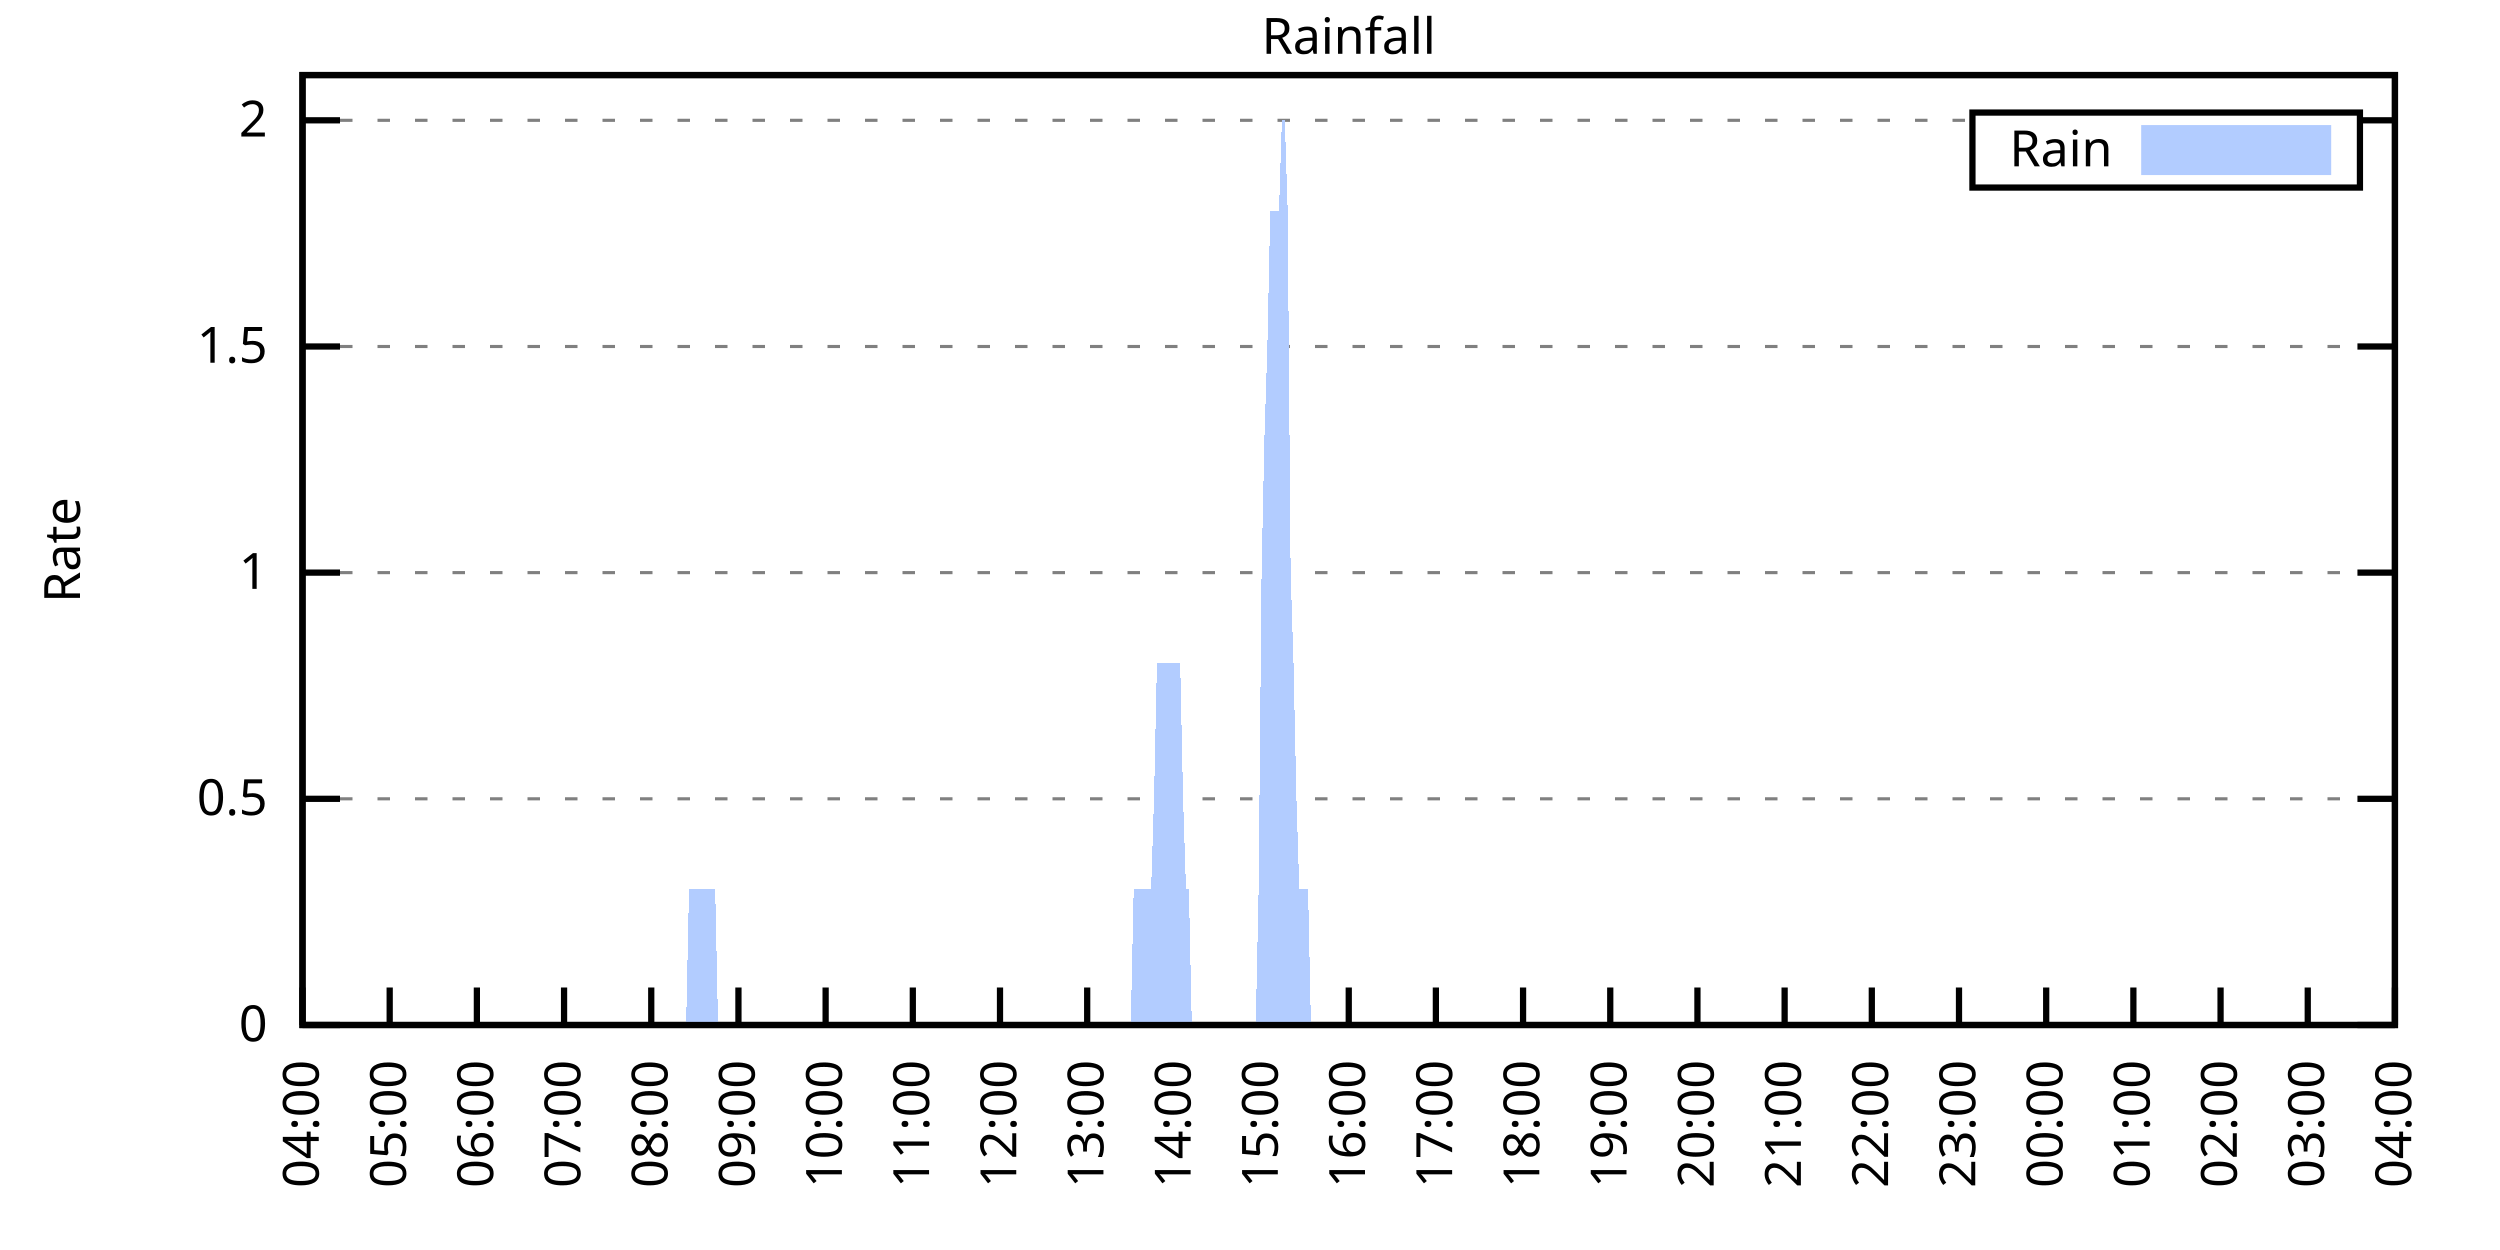
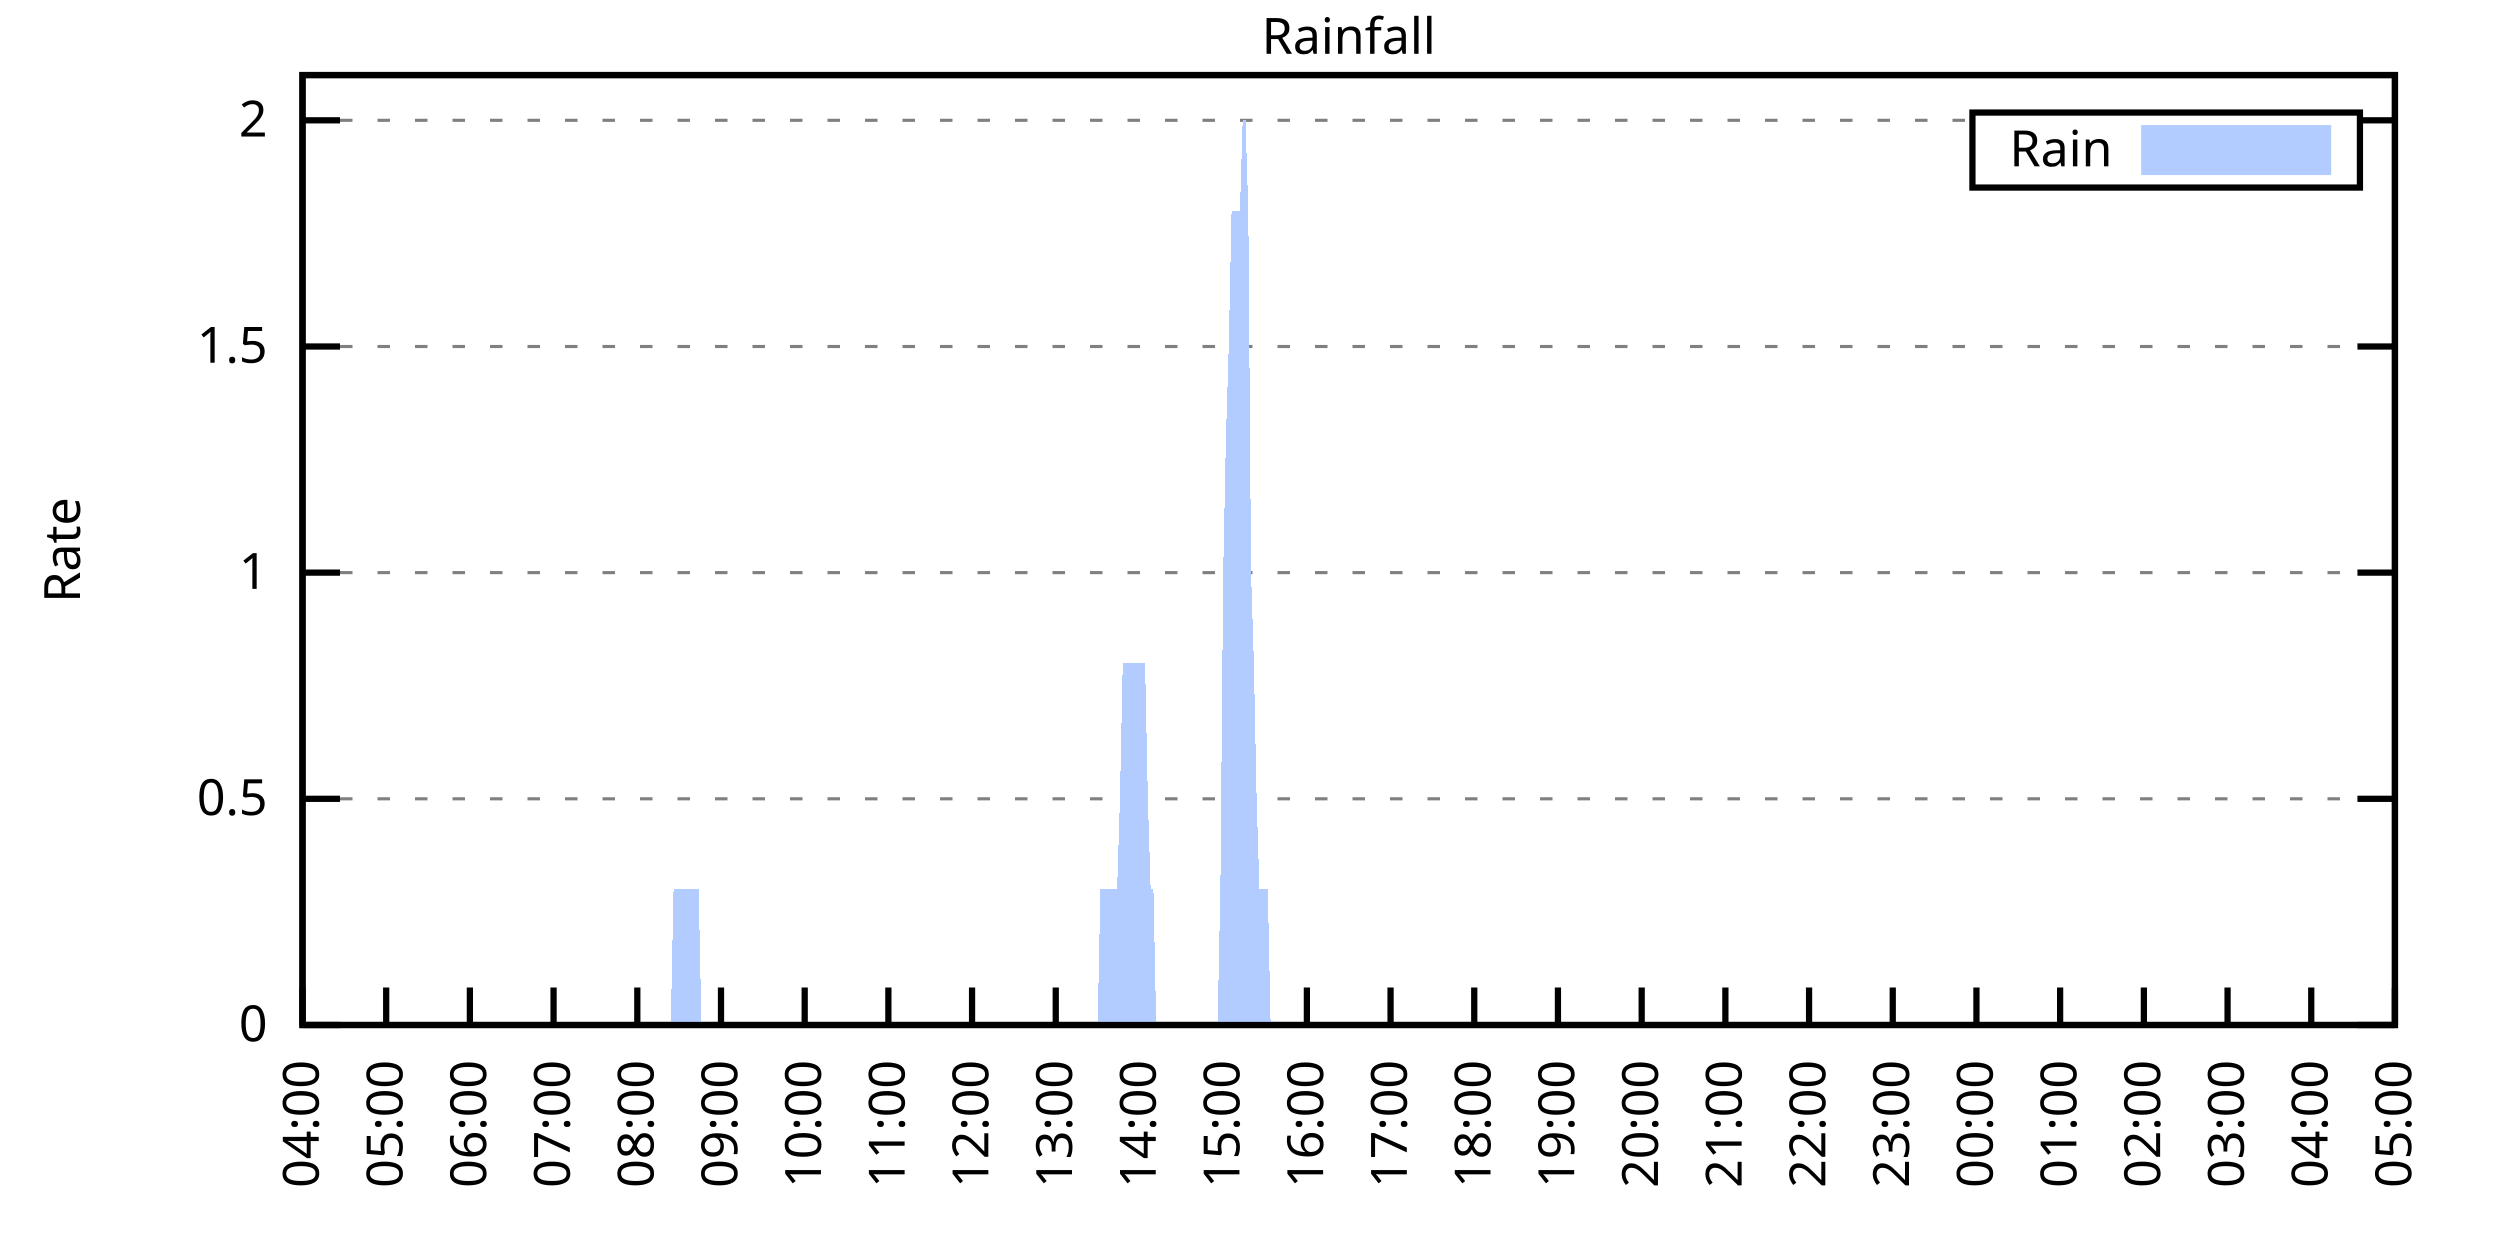
<svg xmlns="http://www.w3.org/2000/svg" xmlns:xlink="http://www.w3.org/1999/xlink" width="400" height="200" viewBox="0 0 400 200">
  <g id="gnuplot_canvas">
    <rect x="0" y="0" width="400" height="200" fill="none" />
    <defs>
      <circle id="gpDot" r="0.5" stroke-width="0.5" stroke="currentColor" />
      <path id="gpPt0" stroke-width="0.333" stroke="currentColor" d="M-1,0 h2 M0,-1 v2" />
      <path id="gpPt1" stroke-width="0.333" stroke="currentColor" d="M-1,-1 L1,1 M1,-1 L-1,1" />
      <path id="gpPt2" stroke-width="0.333" stroke="currentColor" d="M-1,0 L1,0 M0,-1 L0,1 M-1,-1 L1,1 M-1,1 L1,-1" />
      <rect id="gpPt3" stroke-width="0.333" stroke="currentColor" x="-1" y="-1" width="2" height="2" />
      <rect id="gpPt4" stroke-width="0.333" stroke="currentColor" fill="currentColor" x="-1" y="-1" width="2" height="2" />
      <circle id="gpPt5" stroke-width="0.333" stroke="currentColor" cx="0" cy="0" r="1" />
      <use xlink:href="#gpPt5" id="gpPt6" fill="currentColor" stroke="none" />
      <path id="gpPt7" stroke-width="0.333" stroke="currentColor" d="M0,-1.33 L-1.33,0.67 L1.33,0.67 z" />
      <use xlink:href="#gpPt7" id="gpPt8" fill="currentColor" stroke="none" />
      <use xlink:href="#gpPt7" id="gpPt9" stroke="currentColor" transform="rotate(180)" />
      <use xlink:href="#gpPt9" id="gpPt10" fill="currentColor" stroke="none" />
      <use xlink:href="#gpPt3" id="gpPt11" stroke="currentColor" transform="rotate(45)" />
      <use xlink:href="#gpPt11" id="gpPt12" fill="currentColor" stroke="none" />
      <path id="gpPt13" stroke-width="0.333" stroke="currentColor" d="M0,1.330 L1.265,0.411 L0.782,-1.067 L-0.782,-1.076 L-1.265,0.411 z" />
      <use xlink:href="#gpPt13" id="gpPt14" fill="currentColor" stroke="none" />
      <filter id="textbox" filterUnits="objectBoundingBox" x="0" y="0" height="1" width="1">
        <feFlood flood-color="white" flood-opacity="1" result="bgnd" />
        <feComposite in="SourceGraphic" in2="bgnd" operator="atop" />
      </filter>
      <filter id="greybox" filterUnits="objectBoundingBox" x="0" y="0" height="1" width="1">
        <feFlood flood-color="lightgrey" flood-opacity="1" result="grey" />
        <feComposite in="SourceGraphic" in2="grey" operator="atop" />
      </filter>
    </defs>
    <g fill="none" color="white" stroke="currentColor" stroke-width="1.00" stroke-linecap="butt" stroke-linejoin="miter">
</g>
    <g fill="none" color="black" stroke="currentColor" stroke-width="1.00" stroke-linecap="butt" stroke-linejoin="miter">
      <g stroke="none" shape-rendering="crispEdges">
        <polygon fill="rgb(255, 255, 255)" points="48.40,164.00 383.18,164.00 383.18,12.02 48.40,12.02 " />
      </g>
    </g>
    <g fill="none" color="black" stroke="currentColor" stroke-width="1.00" stroke-linecap="butt" stroke-linejoin="miter">
</g>
    <g fill="none" color="black" stroke="black" stroke-width="0.50" stroke-linecap="butt" stroke-linejoin="miter">
</g>
    <g fill="none" color="gray" stroke="currentColor" stroke-width="0.50" stroke-linecap="butt" stroke-linejoin="miter">
      <path stroke="gray" stroke-dasharray="2,4" class="gridline" d="M48.40,164.00 L383.19,164.00  " />
    </g>
    <g fill="none" color="gray" stroke="gray" stroke-width="1.00" stroke-linecap="butt" stroke-linejoin="miter">
</g>
    <g fill="none" color="black" stroke="currentColor" stroke-width="1.00" stroke-linecap="butt" stroke-linejoin="miter">
      <path stroke="black" d="M48.40,164.00 L54.40,164.00 M383.19,164.00 L377.19,164.00  " />
      <g transform="translate(42.80,166.60)" stroke="none" fill="black" font-family="Sans" font-size="8.00" text-anchor="end">
        <text>
          <tspan font-family="Sans"> 0</tspan>
        </text>
      </g>
    </g>
    <g fill="none" color="black" stroke="currentColor" stroke-width="1.00" stroke-linecap="butt" stroke-linejoin="miter">
</g>
    <g fill="none" color="black" stroke="black" stroke-width="0.50" stroke-linecap="butt" stroke-linejoin="miter">
</g>
    <g fill="none" color="gray" stroke="currentColor" stroke-width="0.50" stroke-linecap="butt" stroke-linejoin="miter">
      <path stroke="gray" stroke-dasharray="2,4" class="gridline" d="M48.40,127.81 L383.19,127.81  " />
    </g>
    <g fill="none" color="gray" stroke="gray" stroke-width="1.00" stroke-linecap="butt" stroke-linejoin="miter">
</g>
    <g fill="none" color="black" stroke="currentColor" stroke-width="1.00" stroke-linecap="butt" stroke-linejoin="miter">
      <path stroke="black" d="M48.40,127.81 L54.40,127.81 M383.19,127.81 L377.19,127.81  " />
      <g transform="translate(42.80,130.41)" stroke="none" fill="black" font-family="Sans" font-size="8.00" text-anchor="end">
        <text>
          <tspan font-family="Sans"> 0.5</tspan>
        </text>
      </g>
    </g>
    <g fill="none" color="black" stroke="currentColor" stroke-width="1.00" stroke-linecap="butt" stroke-linejoin="miter">
</g>
    <g fill="none" color="black" stroke="black" stroke-width="0.50" stroke-linecap="butt" stroke-linejoin="miter">
</g>
    <g fill="none" color="gray" stroke="currentColor" stroke-width="0.50" stroke-linecap="butt" stroke-linejoin="miter">
      <path stroke="gray" stroke-dasharray="2,4" class="gridline" d="M48.40,91.62 L383.19,91.62  " />
    </g>
    <g fill="none" color="gray" stroke="gray" stroke-width="1.00" stroke-linecap="butt" stroke-linejoin="miter">
</g>
    <g fill="none" color="black" stroke="currentColor" stroke-width="1.00" stroke-linecap="butt" stroke-linejoin="miter">
      <path stroke="black" d="M48.40,91.62 L54.40,91.62 M383.19,91.62 L377.19,91.62  " />
      <g transform="translate(42.80,94.22)" stroke="none" fill="black" font-family="Sans" font-size="8.00" text-anchor="end">
        <text>
          <tspan font-family="Sans"> 1</tspan>
        </text>
      </g>
    </g>
    <g fill="none" color="black" stroke="currentColor" stroke-width="1.00" stroke-linecap="butt" stroke-linejoin="miter">
</g>
    <g fill="none" color="black" stroke="black" stroke-width="0.50" stroke-linecap="butt" stroke-linejoin="miter">
</g>
    <g fill="none" color="gray" stroke="currentColor" stroke-width="0.50" stroke-linecap="butt" stroke-linejoin="miter">
      <path stroke="gray" stroke-dasharray="2,4" class="gridline" d="M48.40,55.44 L383.19,55.44  " />
    </g>
    <g fill="none" color="gray" stroke="gray" stroke-width="1.00" stroke-linecap="butt" stroke-linejoin="miter">
</g>
    <g fill="none" color="black" stroke="currentColor" stroke-width="1.00" stroke-linecap="butt" stroke-linejoin="miter">
      <path stroke="black" d="M48.40,55.44 L54.40,55.44 M383.19,55.44 L377.19,55.44  " />
      <g transform="translate(42.80,58.04)" stroke="none" fill="black" font-family="Sans" font-size="8.00" text-anchor="end">
        <text>
          <tspan font-family="Sans"> 1.5</tspan>
        </text>
      </g>
    </g>
    <g fill="none" color="black" stroke="currentColor" stroke-width="1.00" stroke-linecap="butt" stroke-linejoin="miter">
</g>
    <g fill="none" color="black" stroke="black" stroke-width="0.50" stroke-linecap="butt" stroke-linejoin="miter">
</g>
    <g fill="none" color="gray" stroke="currentColor" stroke-width="0.50" stroke-linecap="butt" stroke-linejoin="miter">
      <path stroke="gray" stroke-dasharray="2,4" class="gridline" d="M48.40,19.25 L315.59,19.25 M377.59,19.25 L383.19,19.25  " />
    </g>
    <g fill="none" color="gray" stroke="gray" stroke-width="1.00" stroke-linecap="butt" stroke-linejoin="miter">
</g>
    <g fill="none" color="black" stroke="currentColor" stroke-width="1.00" stroke-linecap="butt" stroke-linejoin="miter">
      <path stroke="black" d="M48.40,19.25 L54.40,19.25 M383.19,19.25 L377.19,19.25  " />
      <g transform="translate(42.80,21.85)" stroke="none" fill="black" font-family="Sans" font-size="8.00" text-anchor="end">
        <text>
          <tspan font-family="Sans"> 2</tspan>
        </text>
      </g>
    </g>
    <g fill="none" color="black" stroke="currentColor" stroke-width="1.00" stroke-linecap="butt" stroke-linejoin="miter">
      <path stroke="black" d="M48.40,164.00 L48.40,158.00  " />
      <g transform="translate(51.00,169.60) rotate(270.00)" stroke="none" fill="black" font-family="Sans" font-size="8.00" text-anchor="end">
        <text>
          <tspan font-family="Sans">04:00</tspan>
        </text>
      </g>
    </g>
    <g fill="none" color="black" stroke="currentColor" stroke-width="1.00" stroke-linecap="butt" stroke-linejoin="miter">
-       <path stroke="black" d="M62.35,164.00 L62.35,158.00  " />
-       <g transform="translate(64.95,169.60) rotate(270.00)" stroke="none" fill="black" font-family="Sans" font-size="8.00" text-anchor="end">
+       <path stroke="black" d="M61.79,164.00 L61.79,158.00  " />
+       <g transform="translate(64.39,169.60) rotate(270.00)" stroke="none" fill="black" font-family="Sans" font-size="8.00" text-anchor="end">
        <text>
          <tspan font-family="Sans">05:00</tspan>
        </text>
      </g>
    </g>
    <g fill="none" color="black" stroke="currentColor" stroke-width="1.00" stroke-linecap="butt" stroke-linejoin="miter">
-       <path stroke="black" d="M76.30,164.00 L76.30,158.00  " />
-       <g transform="translate(78.90,169.60) rotate(270.00)" stroke="none" fill="black" font-family="Sans" font-size="8.00" text-anchor="end">
+       <path stroke="black" d="M75.18,164.00 L75.18,158.00  " />
+       <g transform="translate(77.78,169.60) rotate(270.00)" stroke="none" fill="black" font-family="Sans" font-size="8.00" text-anchor="end">
        <text>
          <tspan font-family="Sans">06:00</tspan>
        </text>
      </g>
    </g>
    <g fill="none" color="black" stroke="currentColor" stroke-width="1.00" stroke-linecap="butt" stroke-linejoin="miter">
-       <path stroke="black" d="M90.25,164.00 L90.25,158.00  " />
-       <g transform="translate(92.85,169.60) rotate(270.00)" stroke="none" fill="black" font-family="Sans" font-size="8.00" text-anchor="end">
+       <path stroke="black" d="M88.57,164.00 L88.57,158.00  " />
+       <g transform="translate(91.17,169.60) rotate(270.00)" stroke="none" fill="black" font-family="Sans" font-size="8.00" text-anchor="end">
        <text>
          <tspan font-family="Sans">07:00</tspan>
        </text>
      </g>
    </g>
    <g fill="none" color="black" stroke="currentColor" stroke-width="1.00" stroke-linecap="butt" stroke-linejoin="miter">
-       <path stroke="black" d="M104.20,164.00 L104.20,158.00  " />
-       <g transform="translate(106.80,169.60) rotate(270.00)" stroke="none" fill="black" font-family="Sans" font-size="8.00" text-anchor="end">
+       <path stroke="black" d="M101.97,164.00 L101.97,158.00  " />
+       <g transform="translate(104.57,169.60) rotate(270.00)" stroke="none" fill="black" font-family="Sans" font-size="8.00" text-anchor="end">
        <text>
          <tspan font-family="Sans">08:00</tspan>
        </text>
      </g>
    </g>
    <g fill="none" color="black" stroke="currentColor" stroke-width="1.00" stroke-linecap="butt" stroke-linejoin="miter">
-       <path stroke="black" d="M118.15,164.00 L118.15,158.00  " />
-       <g transform="translate(120.75,169.60) rotate(270.00)" stroke="none" fill="black" font-family="Sans" font-size="8.00" text-anchor="end">
+       <path stroke="black" d="M115.36,164.00 L115.36,158.00  " />
+       <g transform="translate(117.96,169.60) rotate(270.00)" stroke="none" fill="black" font-family="Sans" font-size="8.00" text-anchor="end">
        <text>
          <tspan font-family="Sans">09:00</tspan>
        </text>
      </g>
    </g>
    <g fill="none" color="black" stroke="currentColor" stroke-width="1.00" stroke-linecap="butt" stroke-linejoin="miter">
-       <path stroke="black" d="M132.10,164.00 L132.10,158.00  " />
-       <g transform="translate(134.70,169.60) rotate(270.00)" stroke="none" fill="black" font-family="Sans" font-size="8.00" text-anchor="end">
+       <path stroke="black" d="M128.75,164.00 L128.75,158.00  " />
+       <g transform="translate(131.35,169.60) rotate(270.00)" stroke="none" fill="black" font-family="Sans" font-size="8.00" text-anchor="end">
        <text>
          <tspan font-family="Sans">10:00</tspan>
        </text>
      </g>
    </g>
    <g fill="none" color="black" stroke="currentColor" stroke-width="1.00" stroke-linecap="butt" stroke-linejoin="miter">
-       <path stroke="black" d="M146.05,164.00 L146.05,158.00  " />
-       <g transform="translate(148.65,169.60) rotate(270.00)" stroke="none" fill="black" font-family="Sans" font-size="8.00" text-anchor="end">
+       <path stroke="black" d="M142.14,164.00 L142.14,158.00  " />
+       <g transform="translate(144.74,169.60) rotate(270.00)" stroke="none" fill="black" font-family="Sans" font-size="8.00" text-anchor="end">
        <text>
          <tspan font-family="Sans">11:00</tspan>
        </text>
      </g>
    </g>
    <g fill="none" color="black" stroke="currentColor" stroke-width="1.00" stroke-linecap="butt" stroke-linejoin="miter">
-       <path stroke="black" d="M160.00,164.00 L160.00,158.00  " />
-       <g transform="translate(162.60,169.60) rotate(270.00)" stroke="none" fill="black" font-family="Sans" font-size="8.00" text-anchor="end">
+       <path stroke="black" d="M155.53,164.00 L155.53,158.00  " />
+       <g transform="translate(158.13,169.60) rotate(270.00)" stroke="none" fill="black" font-family="Sans" font-size="8.00" text-anchor="end">
        <text>
          <tspan font-family="Sans">12:00</tspan>
        </text>
      </g>
    </g>
    <g fill="none" color="black" stroke="currentColor" stroke-width="1.00" stroke-linecap="butt" stroke-linejoin="miter">
-       <path stroke="black" d="M173.95,164.00 L173.95,158.00  " />
-       <g transform="translate(176.55,169.60) rotate(270.00)" stroke="none" fill="black" font-family="Sans" font-size="8.00" text-anchor="end">
+       <path stroke="black" d="M168.92,164.00 L168.92,158.00  " />
+       <g transform="translate(171.52,169.60) rotate(270.00)" stroke="none" fill="black" font-family="Sans" font-size="8.00" text-anchor="end">
        <text>
          <tspan font-family="Sans">13:00</tspan>
        </text>
      </g>
    </g>
    <g fill="none" color="black" stroke="currentColor" stroke-width="1.00" stroke-linecap="butt" stroke-linejoin="miter">
-       <path stroke="black" d="M187.90,164.00 L187.90,158.00  " />
-       <g transform="translate(190.50,169.60) rotate(270.00)" stroke="none" fill="black" font-family="Sans" font-size="8.00" text-anchor="end">
+       <path stroke="black" d="M182.32,164.00 L182.32,158.00  " />
+       <g transform="translate(184.92,169.60) rotate(270.00)" stroke="none" fill="black" font-family="Sans" font-size="8.00" text-anchor="end">
        <text>
          <tspan font-family="Sans">14:00</tspan>
        </text>
      </g>
    </g>
    <g fill="none" color="black" stroke="currentColor" stroke-width="1.00" stroke-linecap="butt" stroke-linejoin="miter">
-       <path stroke="black" d="M201.85,164.00 L201.85,158.00  " />
-       <g transform="translate(204.45,169.60) rotate(270.00)" stroke="none" fill="black" font-family="Sans" font-size="8.00" text-anchor="end">
+       <path stroke="black" d="M195.71,164.00 L195.71,158.00  " />
+       <g transform="translate(198.31,169.60) rotate(270.00)" stroke="none" fill="black" font-family="Sans" font-size="8.00" text-anchor="end">
        <text>
          <tspan font-family="Sans">15:00</tspan>
        </text>
      </g>
    </g>
    <g fill="none" color="black" stroke="currentColor" stroke-width="1.00" stroke-linecap="butt" stroke-linejoin="miter">
-       <path stroke="black" d="M215.80,164.00 L215.80,158.00  " />
-       <g transform="translate(218.40,169.60) rotate(270.00)" stroke="none" fill="black" font-family="Sans" font-size="8.00" text-anchor="end">
+       <path stroke="black" d="M209.10,164.00 L209.10,158.00  " />
+       <g transform="translate(211.70,169.60) rotate(270.00)" stroke="none" fill="black" font-family="Sans" font-size="8.00" text-anchor="end">
        <text>
          <tspan font-family="Sans">16:00</tspan>
        </text>
      </g>
    </g>
    <g fill="none" color="black" stroke="currentColor" stroke-width="1.00" stroke-linecap="butt" stroke-linejoin="miter">
-       <path stroke="black" d="M229.74,164.00 L229.74,158.00  " />
-       <g transform="translate(232.34,169.60) rotate(270.00)" stroke="none" fill="black" font-family="Sans" font-size="8.00" text-anchor="end">
+       <path stroke="black" d="M222.49,164.00 L222.49,158.00  " />
+       <g transform="translate(225.09,169.60) rotate(270.00)" stroke="none" fill="black" font-family="Sans" font-size="8.00" text-anchor="end">
        <text>
          <tspan font-family="Sans">17:00</tspan>
        </text>
      </g>
    </g>
    <g fill="none" color="black" stroke="currentColor" stroke-width="1.00" stroke-linecap="butt" stroke-linejoin="miter">
-       <path stroke="black" d="M243.69,164.00 L243.69,158.00  " />
-       <g transform="translate(246.29,169.60) rotate(270.00)" stroke="none" fill="black" font-family="Sans" font-size="8.00" text-anchor="end">
+       <path stroke="black" d="M235.88,164.00 L235.88,158.00  " />
+       <g transform="translate(238.48,169.60) rotate(270.00)" stroke="none" fill="black" font-family="Sans" font-size="8.00" text-anchor="end">
        <text>
          <tspan font-family="Sans">18:00</tspan>
        </text>
      </g>
    </g>
    <g fill="none" color="black" stroke="currentColor" stroke-width="1.00" stroke-linecap="butt" stroke-linejoin="miter">
-       <path stroke="black" d="M257.64,164.00 L257.64,158.00  " />
-       <g transform="translate(260.24,169.60) rotate(270.00)" stroke="none" fill="black" font-family="Sans" font-size="8.00" text-anchor="end">
+       <path stroke="black" d="M249.27,164.00 L249.27,158.00  " />
+       <g transform="translate(251.87,169.60) rotate(270.00)" stroke="none" fill="black" font-family="Sans" font-size="8.00" text-anchor="end">
        <text>
          <tspan font-family="Sans">19:00</tspan>
        </text>
      </g>
    </g>
    <g fill="none" color="black" stroke="currentColor" stroke-width="1.00" stroke-linecap="butt" stroke-linejoin="miter">
-       <path stroke="black" d="M271.59,164.00 L271.59,158.00  " />
-       <g transform="translate(274.19,169.60) rotate(270.00)" stroke="none" fill="black" font-family="Sans" font-size="8.00" text-anchor="end">
+       <path stroke="black" d="M262.67,164.00 L262.67,158.00  " />
+       <g transform="translate(265.27,169.60) rotate(270.00)" stroke="none" fill="black" font-family="Sans" font-size="8.00" text-anchor="end">
        <text>
          <tspan font-family="Sans">20:00</tspan>
        </text>
      </g>
    </g>
    <g fill="none" color="black" stroke="currentColor" stroke-width="1.00" stroke-linecap="butt" stroke-linejoin="miter">
-       <path stroke="black" d="M285.54,164.00 L285.54,158.00  " />
-       <g transform="translate(288.14,169.60) rotate(270.00)" stroke="none" fill="black" font-family="Sans" font-size="8.00" text-anchor="end">
+       <path stroke="black" d="M276.06,164.00 L276.06,158.00  " />
+       <g transform="translate(278.66,169.60) rotate(270.00)" stroke="none" fill="black" font-family="Sans" font-size="8.00" text-anchor="end">
        <text>
          <tspan font-family="Sans">21:00</tspan>
        </text>
      </g>
    </g>
    <g fill="none" color="black" stroke="currentColor" stroke-width="1.00" stroke-linecap="butt" stroke-linejoin="miter">
-       <path stroke="black" d="M299.49,164.00 L299.49,158.00  " />
-       <g transform="translate(302.09,169.60) rotate(270.00)" stroke="none" fill="black" font-family="Sans" font-size="8.00" text-anchor="end">
+       <path stroke="black" d="M289.45,164.00 L289.45,158.00  " />
+       <g transform="translate(292.05,169.60) rotate(270.00)" stroke="none" fill="black" font-family="Sans" font-size="8.00" text-anchor="end">
        <text>
          <tspan font-family="Sans">22:00</tspan>
        </text>
      </g>
    </g>
    <g fill="none" color="black" stroke="currentColor" stroke-width="1.00" stroke-linecap="butt" stroke-linejoin="miter">
-       <path stroke="black" d="M313.44,164.00 L313.44,158.00  " />
-       <g transform="translate(316.04,169.60) rotate(270.00)" stroke="none" fill="black" font-family="Sans" font-size="8.00" text-anchor="end">
+       <path stroke="black" d="M302.84,164.00 L302.84,158.00  " />
+       <g transform="translate(305.44,169.60) rotate(270.00)" stroke="none" fill="black" font-family="Sans" font-size="8.00" text-anchor="end">
        <text>
          <tspan font-family="Sans">23:00</tspan>
        </text>
      </g>
    </g>
    <g fill="none" color="black" stroke="currentColor" stroke-width="1.00" stroke-linecap="butt" stroke-linejoin="miter">
-       <path stroke="black" d="M327.39,164.00 L327.39,158.00  " />
-       <g transform="translate(329.99,169.60) rotate(270.00)" stroke="none" fill="black" font-family="Sans" font-size="8.00" text-anchor="end">
+       <path stroke="black" d="M316.23,164.00 L316.23,158.00  " />
+       <g transform="translate(318.83,169.60) rotate(270.00)" stroke="none" fill="black" font-family="Sans" font-size="8.00" text-anchor="end">
        <text>
          <tspan font-family="Sans">00:00</tspan>
        </text>
      </g>
    </g>
    <g fill="none" color="black" stroke="currentColor" stroke-width="1.00" stroke-linecap="butt" stroke-linejoin="miter">
-       <path stroke="black" d="M341.34,164.00 L341.34,158.00  " />
-       <g transform="translate(343.94,169.60) rotate(270.00)" stroke="none" fill="black" font-family="Sans" font-size="8.00" text-anchor="end">
+       <path stroke="black" d="M329.62,164.00 L329.62,158.00  " />
+       <g transform="translate(332.22,169.60) rotate(270.00)" stroke="none" fill="black" font-family="Sans" font-size="8.00" text-anchor="end">
        <text>
          <tspan font-family="Sans">01:00</tspan>
        </text>
      </g>
    </g>
    <g fill="none" color="black" stroke="currentColor" stroke-width="1.00" stroke-linecap="butt" stroke-linejoin="miter">
-       <path stroke="black" d="M355.29,164.00 L355.29,158.00  " />
-       <g transform="translate(357.89,169.60) rotate(270.00)" stroke="none" fill="black" font-family="Sans" font-size="8.00" text-anchor="end">
+       <path stroke="black" d="M343.02,164.00 L343.02,158.00  " />
+       <g transform="translate(345.62,169.60) rotate(270.00)" stroke="none" fill="black" font-family="Sans" font-size="8.00" text-anchor="end">
        <text>
          <tspan font-family="Sans">02:00</tspan>
        </text>
      </g>
    </g>
    <g fill="none" color="black" stroke="currentColor" stroke-width="1.00" stroke-linecap="butt" stroke-linejoin="miter">
-       <path stroke="black" d="M369.24,164.00 L369.24,158.00  " />
-       <g transform="translate(371.84,169.60) rotate(270.00)" stroke="none" fill="black" font-family="Sans" font-size="8.00" text-anchor="end">
+       <path stroke="black" d="M356.41,164.00 L356.41,158.00  " />
+       <g transform="translate(359.01,169.60) rotate(270.00)" stroke="none" fill="black" font-family="Sans" font-size="8.00" text-anchor="end">
        <text>
          <tspan font-family="Sans">03:00</tspan>
+         </text>
+       </g>
+     </g>
+     <g fill="none" color="black" stroke="currentColor" stroke-width="1.00" stroke-linecap="butt" stroke-linejoin="miter">
+       <path stroke="black" d="M369.80,164.00 L369.80,158.00  " />
+       <g transform="translate(372.40,169.60) rotate(270.00)" stroke="none" fill="black" font-family="Sans" font-size="8.00" text-anchor="end">
+         <text>
+           <tspan font-family="Sans">04:00</tspan>
        </text>
      </g>
    </g>
    <g fill="none" color="black" stroke="currentColor" stroke-width="1.00" stroke-linecap="butt" stroke-linejoin="miter">
      <path stroke="black" d="M383.19,164.00 L383.19,158.00  " />
      <g transform="translate(385.79,169.60) rotate(270.00)" stroke="none" fill="black" font-family="Sans" font-size="8.00" text-anchor="end">
        <text>
-           <tspan font-family="Sans">04:00</tspan>
+           <tspan font-family="Sans">05:00</tspan>
        </text>
      </g>
    </g>
    <g fill="none" color="black" stroke="currentColor" stroke-width="1.00" stroke-linecap="butt" stroke-linejoin="miter">
</g>
    <g fill="none" color="black" stroke="currentColor" stroke-width="1.00" stroke-linecap="butt" stroke-linejoin="miter">
      <path stroke="black" d="M48.40,12.01 L48.40,164.00 L383.19,164.00 L383.19,12.01 L48.40,12.01 Z  " />
    </g>
    <g fill="none" color="black" stroke="currentColor" stroke-width="1.00" stroke-linecap="butt" stroke-linejoin="miter">
</g>
    <g fill="none" color="black" stroke="currentColor" stroke-width="1.00" stroke-linecap="butt" stroke-linejoin="miter">
      <path stroke="black" d="M315.59,30.01 L315.59,18.01 L377.59,18.01 L377.59,30.01 L315.59,30.01 Z  " />
    </g>
    <g id="Rainfall_plot_1">
      <g fill="none" color="white" stroke="black" stroke-width="2.00" stroke-linecap="butt" stroke-linejoin="miter">
</g>
      <g fill="none" color="black" stroke="currentColor" stroke-width="2.00" stroke-linecap="butt" stroke-linejoin="miter">
        <g transform="translate(337.99,26.61)" stroke="none" fill="black" font-family="Sans" font-size="8.00" text-anchor="end">
          <text>
            <tspan font-family="Sans">Rain</tspan>
          </text>
        </g>
      </g>
      <g fill="none" color="black" stroke="currentColor" stroke-width="2.00" stroke-linecap="butt" stroke-linejoin="miter">
        <g stroke="none" shape-rendering="crispEdges">
          <polygon fill="rgb(178, 204, 255)" points="343.59,27.01 371.99,27.01 371.99,21.01 343.59,21.01 " />
        </g>
        <path stroke="rgb(178, 204, 255)" d="M343.59,27.01 L371.99,27.01 L371.99,21.01 L343.59,21.01 L343.59,27.01 Z  " />
      </g>
      <g fill="none" color="black" stroke="currentColor" stroke-width="2.00" stroke-linecap="butt" stroke-linejoin="miter">
        <g stroke="none" shape-rendering="crispEdges">
-           <polygon fill="rgb(178, 204, 255)" points="48.86,164.00 49.33,164.00 49.79,164.00 50.26,164.00 50.72,164.00 51.19,164.00 51.65,164.00 52.12,164.00 52.58,164.00 53.05,164.00 53.51,164.00 53.98,164.00 54.44,164.00 54.91,164.00 55.37,164.00 55.84,164.00 56.30,164.00 56.77,164.00 57.23,164.00 57.70,164.00 58.16,164.00 58.63,164.00 59.09,164.00 59.56,164.00 60.02,164.00 60.49,164.00 60.95,164.00 61.42,164.00 61.88,164.00 62.35,164.00 62.81,164.00 63.28,164.00 63.74,164.00 64.21,164.00 64.67,164.00 65.14,164.00 65.60,164.00 66.07,164.00 66.53,164.00 67.00,164.00 67.46,164.00 67.93,164.00 68.39,164.00 68.86,164.00 69.32,164.00 69.79,164.00 70.25,164.00 70.72,164.00 71.18,164.00 71.65,164.00 72.11,164.00 72.58,164.00 73.04,164.00 73.51,164.00 73.97,164.00 74.44,164.00 74.90,164.00 75.37,164.00 75.83,164.00 76.30,164.00 76.76,164.00 77.23,164.00 77.69,164.00 78.16,164.00 78.62,164.00 79.09,164.00 79.55,164.00 80.02,164.00 80.48,164.00 80.95,164.00 81.41,164.00 81.88,164.00 82.34,164.00 82.81,164.00 83.27,164.00 83.74,164.00 84.20,164.00 84.67,164.00 85.13,164.00 85.60,164.00 86.06,164.00 86.53,164.00 86.99,164.00 87.46,164.00 87.92,164.00 88.39,164.00 88.85,164.00 89.32,164.00 89.78,164.00 90.25,164.00 90.71,164.00 91.18,164.00 91.64,164.00 92.11,164.00 92.57,164.00 93.04,164.00 93.50,164.00 93.97,164.00 94.43,164.00 94.90,164.00 95.36,164.00 95.83,164.00 96.29,164.00 96.76,164.00 97.22,164.00 97.69,164.00 98.15,164.00 98.62,164.00 99.08,164.00 99.55,164.00 100.01,164.00 100.48,164.00 100.94,164.00 101.41,164.00 101.87,164.00 102.34,164.00 102.80,164.00 103.27,164.00 103.73,164.00 104.20,164.00 104.66,164.00 105.13,164.00 105.59,164.00 106.06,164.00 106.52,164.00 106.99,164.00 107.45,164.00 107.92,164.00 108.38,164.00 108.85,164.00 109.31,164.00 109.78,164.00 110.24,142.29 110.71,142.29 111.17,142.29 111.64,142.29 112.10,142.29 112.57,142.29 113.03,142.29 113.50,142.29 113.96,142.29 114.43,142.29 114.89,164.00 115.36,164.00 115.82,164.00 116.29,164.00 116.75,164.00 117.22,164.00 117.68,164.00 118.15,164.00 118.61,164.00 119.08,164.00 119.54,164.00 120.01,164.00 120.47,164.00 120.94,164.00 121.40,164.00 121.87,164.00 122.33,164.00 122.80,164.00 123.26,164.00 123.73,164.00 124.19,164.00 124.66,164.00 125.12,164.00 125.59,164.00 126.05,164.00 126.52,164.00 126.98,164.00 127.45,164.00 127.91,164.00 128.38,164.00 128.84,164.00 129.31,164.00 129.77,164.00 130.24,164.00 130.70,164.00 131.17,164.00 131.63,164.00 132.10,164.00 132.56,164.00 133.03,164.00 133.49,164.00 133.96,164.00 134.42,164.00 134.89,164.00 135.35,164.00 135.82,164.00 136.28,164.00 136.75,164.00 137.21,164.00 137.68,164.00 138.14,164.00 138.61,164.00 139.07,164.00 139.54,164.00 140.00,164.00 140.47,164.00 140.93,164.00 141.40,164.00 141.86,164.00 142.33,164.00 142.79,164.00 143.26,164.00 143.72,164.00 144.19,164.00 144.65,164.00 145.12,164.00 145.58,164.00 146.05,164.00 146.51,164.00 146.98,164.00 147.44,164.00 147.91,164.00 148.37,164.00 148.84,164.00 149.30,164.00 149.77,164.00 150.23,164.00 150.70,164.00 151.16,164.00 151.63,164.00 152.09,164.00 152.56,164.00 153.02,164.00 153.49,164.00 153.95,164.00 154.42,164.00 154.88,164.00 155.35,164.00 155.81,164.00 156.28,164.00 156.74,164.00 157.21,164.00 157.67,164.00 158.14,164.00 158.60,164.00 159.07,164.00 159.53,164.00 160.00,164.00 160.46,164.00 160.93,164.00 161.39,164.00 161.86,164.00 162.32,164.00 162.79,164.00 163.25,164.00 163.72,164.00 164.18,164.00 164.65,164.00 165.11,164.00 165.58,164.00 166.04,164.00 166.51,164.00 166.97,164.00 167.44,164.00 167.90,164.00 168.37,164.00 168.83,164.00 169.30,164.00 169.76,164.00 170.23,164.00 170.69,164.00 171.16,164.00 171.62,164.00 172.09,164.00 172.55,164.00 173.02,164.00 173.48,164.00 173.95,164.00 174.41,164.00 174.88,164.00 175.34,164.00 175.81,164.00 176.27,164.00 176.74,164.00 177.20,164.00 177.67,164.00 178.13,164.00 178.60,164.00 179.06,164.00 179.53,164.00 179.99,164.00 180.46,164.00 180.92,164.00 181.39,142.29 181.85,142.29 182.32,142.29 182.78,142.29 183.25,142.29 183.71,142.29 184.18,142.29 184.64,127.81 185.11,106.10 185.57,106.10 186.04,106.10 186.50,106.10 186.97,106.10 187.43,106.10 187.90,106.10 188.36,106.10 188.83,106.10 189.29,127.81 189.76,142.29 190.22,142.29 190.69,164.00 191.15,164.00 191.62,164.00 192.08,164.00 192.55,164.00 193.01,164.00 193.48,164.00 193.94,164.00 194.41,164.00 194.87,164.00 195.34,164.00 195.80,164.00 196.27,164.00 196.73,164.00 197.20,164.00 197.66,164.00 198.13,164.00 198.59,164.00 199.06,164.00 199.52,164.00 199.99,164.00 200.45,164.00 200.92,164.00 201.38,142.29 201.85,91.62 202.31,69.91 202.78,55.44 203.24,33.72 203.71,33.72 204.17,33.72 204.64,33.72 205.10,19.25 205.57,19.25 206.03,33.72 206.50,91.62 206.96,106.10 207.43,127.81 207.89,142.29 208.36,142.29 208.82,142.29 209.29,142.29 209.75,164.00 210.22,164.00 210.68,164.00 211.15,164.00 211.61,164.00 212.08,164.00 212.54,164.00 213.01,164.00 213.47,164.00 213.94,164.00 214.40,164.00 214.87,164.00 215.33,164.00 215.80,164.00 216.26,164.00 216.72,164.00 217.19,164.00 217.65,164.00 218.12,164.00 218.58,164.00 219.05,164.00 219.51,164.00 219.98,164.00 220.44,164.00 220.91,164.00 221.37,164.00 221.84,164.00 222.30,164.00 222.77,164.00 223.23,164.00 223.70,164.00 224.16,164.00 224.63,164.00 225.09,164.00 225.56,164.00 226.02,164.00 226.49,164.00 226.95,164.00 227.42,164.00 227.88,164.00 228.35,164.00 228.81,164.00 229.28,164.00 229.74,164.00 230.21,164.00 230.67,164.00 231.14,164.00 231.60,164.00 232.07,164.00 232.53,164.00 233.00,164.00 233.46,164.00 233.93,164.00 234.39,164.00 234.86,164.00 235.32,164.00 235.79,164.00 236.25,164.00 236.72,164.00 237.18,164.00 237.65,164.00 238.11,164.00 238.58,164.00 239.04,164.00 239.51,164.00 239.97,164.00 240.44,164.00 240.90,164.00 241.37,164.00 241.83,164.00 242.30,164.00 242.76,164.00 243.23,164.00 243.69,164.00 244.16,164.00 244.62,164.00 245.09,164.00 245.55,164.00 246.02,164.00 246.48,164.00 246.95,164.00 247.41,164.00 247.88,164.00 248.34,164.00 248.81,164.00 249.27,164.00 249.74,164.00 250.20,164.00 250.67,164.00 251.13,164.00 251.60,164.00 252.06,164.00 252.53,164.00 252.99,164.00 253.46,164.00 253.92,164.00 254.39,164.00 254.85,164.00 255.32,164.00 255.78,164.00 256.25,164.00 256.71,164.00 257.18,164.00 257.64,164.00 258.11,164.00 258.57,164.00 259.04,164.00 259.50,164.00 259.97,164.00 260.43,164.00 260.90,164.00 261.36,164.00 261.83,164.00 262.29,164.00 262.76,164.00 263.22,164.00 263.69,164.00 264.15,164.00 264.62,164.00 265.08,164.00 265.55,164.00 266.01,164.00 266.48,164.00 266.94,164.00 267.41,164.00 267.87,164.00 268.34,164.00 268.80,164.00 269.27,164.00 269.73,164.00 270.20,164.00 270.66,164.00 271.13,164.00 271.59,164.00 272.06,164.00 272.52,164.00 272.99,164.00 273.45,164.00 273.92,164.00 274.38,164.00 274.85,164.00 275.31,164.00 275.78,164.00 276.24,164.00 276.71,164.00 277.17,164.00 277.64,164.00 278.10,164.00 278.57,164.00 279.03,164.00 279.50,164.00 279.96,164.00 280.43,164.00 280.89,164.00 281.36,164.00 281.82,164.00 282.29,164.00 282.75,164.00 283.22,164.00 283.68,164.00 284.15,164.00 284.61,164.00 285.08,164.00 285.54,164.00 286.01,164.00 286.47,164.00 286.94,164.00 287.40,164.00 287.87,164.00 288.33,164.00 288.80,164.00 289.26,164.00 289.73,164.00 290.19,164.00 290.66,164.00 291.12,164.00 291.59,164.00 292.05,164.00 292.52,164.00 292.98,164.00 293.45,164.00 293.91,164.00 294.38,164.00 294.84,164.00 295.31,164.00 295.77,164.00 296.24,164.00 296.70,164.00 297.17,164.00 297.63,164.00 298.10,164.00 298.56,164.00 299.03,164.00 299.49,164.00 299.96,164.00 300.42,164.00 300.89,164.00 301.35,164.00 301.82,164.00 302.28,164.00 302.75,164.00 303.21,164.00 303.68,164.00 304.14,164.00 304.61,164.00 305.07,164.00 305.54,164.00 306.00,164.00 306.47,164.00 306.93,164.00 307.40,164.00 307.86,164.00 308.33,164.00 308.79,164.00 309.26,164.00 309.72,164.00 310.19,164.00 310.65,164.00 311.12,164.00 311.58,164.00 312.05,164.00 312.51,164.00 312.98,164.00 313.44,164.00 313.91,164.00 314.37,164.00 314.84,164.00 315.30,164.00 315.77,164.00 316.23,164.00 316.70,164.00 317.16,164.00 317.63,164.00 318.09,164.00 318.56,164.00 319.02,164.00 319.49,164.00 319.95,164.00 320.42,164.00 320.88,164.00 321.35,164.00 321.81,164.00 322.28,164.00 322.74,164.00 323.21,164.00 323.67,164.00 324.14,164.00 324.60,164.00 325.07,164.00 325.53,164.00 326.00,164.00 326.46,164.00 326.93,164.00 327.39,164.00 327.86,164.00 328.32,164.00 328.79,164.00 329.25,164.00 329.72,164.00 330.18,164.00 330.65,164.00 331.11,164.00 331.58,164.00 332.04,164.00 332.51,164.00 332.97,164.00 333.44,164.00 333.90,164.00 334.37,164.00 334.83,164.00 335.30,164.00 335.76,164.00 336.23,164.00 336.69,164.00 337.16,164.00 337.62,164.00 338.09,164.00 338.55,164.00 339.02,164.00 339.48,164.00 339.95,164.00 340.41,164.00 340.88,164.00 341.34,164.00 341.81,164.00 342.27,164.00 342.74,164.00 343.20,164.00 343.67,164.00 344.13,164.00 344.60,164.00 345.06,164.00 345.53,164.00 345.99,164.00 346.46,164.00 346.92,164.00 347.39,164.00 347.85,164.00 348.32,164.00 348.78,164.00 349.25,164.00 349.71,164.00 350.18,164.00 350.64,164.00 351.11,164.00 351.57,164.00 352.04,164.00 352.50,164.00 352.97,164.00 353.43,164.00 353.90,164.00 354.36,164.00 354.83,164.00 355.29,164.00 355.76,164.00 356.22,164.00 356.69,164.00 357.15,164.00 357.62,164.00 358.08,164.00 358.55,164.00 359.01,164.00 359.48,164.00 359.94,164.00 360.41,164.00 360.87,164.00 361.34,164.00 361.80,164.00 362.27,164.00 362.73,164.00 363.20,164.00 363.66,164.00 364.13,164.00 364.59,164.00 365.06,164.00 365.52,164.00 365.99,164.00 366.45,164.00 366.92,164.00 367.38,164.00 367.85,164.00 368.31,164.00 368.78,164.00 369.24,164.00 369.71,164.00 370.17,164.00 370.64,164.00 371.10,164.00 371.57,164.00 372.03,164.00 372.50,164.00 372.96,164.00 373.43,164.00 373.89,164.00 374.36,164.00 374.82,164.00 375.29,164.00 375.75,164.00 376.22,164.00 376.68,164.00 377.15,164.00 377.61,164.00 378.08,164.00 378.54,164.00 379.01,164.00 379.47,164.00 379.94,164.00 380.40,164.00 380.87,164.00 381.33,164.00 381.80,164.00 382.26,164.00 382.73,164.00 383.19,164.00 383.19,164.00 48.86,164.00 " />
+           <polygon fill="rgb(178, 204, 255)" points="51.97,164.00 52.42,164.00 52.86,164.00 53.31,164.00 53.76,164.00 54.20,164.00 54.65,164.00 55.10,164.00 55.54,164.00 55.99,164.00 56.43,164.00 56.88,164.00 57.33,164.00 57.77,164.00 58.22,164.00 58.67,164.00 59.11,164.00 59.56,164.00 60.01,164.00 60.45,164.00 60.90,164.00 61.35,164.00 61.79,164.00 62.24,164.00 62.68,164.00 63.13,164.00 63.58,164.00 64.02,164.00 64.47,164.00 64.92,164.00 65.36,164.00 65.81,164.00 66.26,164.00 66.70,164.00 67.15,164.00 67.59,164.00 68.04,164.00 68.49,164.00 68.93,164.00 69.38,164.00 69.83,164.00 70.27,164.00 70.72,164.00 71.17,164.00 71.61,164.00 72.06,164.00 72.50,164.00 72.95,164.00 73.40,164.00 73.84,164.00 74.29,164.00 74.74,164.00 75.18,164.00 75.63,164.00 76.08,164.00 76.52,164.00 76.97,164.00 77.42,164.00 77.86,164.00 78.31,164.00 78.75,164.00 79.20,164.00 79.65,164.00 80.09,164.00 80.54,164.00 80.99,164.00 81.43,164.00 81.88,164.00 82.33,164.00 82.77,164.00 83.22,164.00 83.66,164.00 84.11,164.00 84.56,164.00 85.00,164.00 85.45,164.00 85.90,164.00 86.34,164.00 86.79,164.00 87.24,164.00 87.68,164.00 88.13,164.00 88.57,164.00 89.02,164.00 89.47,164.00 89.91,164.00 90.36,164.00 90.81,164.00 91.25,164.00 91.70,164.00 92.15,164.00 92.59,164.00 93.04,164.00 93.49,164.00 93.93,164.00 94.38,164.00 94.82,164.00 95.27,164.00 95.72,164.00 96.16,164.00 96.61,164.00 97.06,164.00 97.50,164.00 97.95,164.00 98.40,164.00 98.84,164.00 99.29,164.00 99.73,164.00 100.18,164.00 100.63,164.00 101.07,164.00 101.52,164.00 101.97,164.00 102.41,164.00 102.86,164.00 103.31,164.00 103.75,164.00 104.20,164.00 104.64,164.00 105.09,164.00 105.54,164.00 105.98,164.00 106.43,164.00 106.88,164.00 107.32,164.00 107.77,142.29 108.22,142.29 108.66,142.29 109.11,142.29 109.55,142.29 110.00,142.29 110.45,142.29 110.89,142.29 111.34,142.29 111.79,142.29 112.23,164.00 112.68,164.00 113.13,164.00 113.57,164.00 114.02,164.00 114.47,164.00 114.91,164.00 115.36,164.00 115.80,164.00 116.25,164.00 116.70,164.00 117.14,164.00 117.59,164.00 118.04,164.00 118.48,164.00 118.93,164.00 119.38,164.00 119.82,164.00 120.27,164.00 120.71,164.00 121.16,164.00 121.61,164.00 122.05,164.00 122.50,164.00 122.95,164.00 123.39,164.00 123.84,164.00 124.29,164.00 124.73,164.00 125.18,164.00 125.62,164.00 126.07,164.00 126.52,164.00 126.96,164.00 127.41,164.00 127.86,164.00 128.30,164.00 128.75,164.00 129.20,164.00 129.64,164.00 130.09,164.00 130.54,164.00 130.98,164.00 131.43,164.00 131.87,164.00 132.32,164.00 132.77,164.00 133.21,164.00 133.66,164.00 134.11,164.00 134.55,164.00 135.00,164.00 135.45,164.00 135.89,164.00 136.34,164.00 136.78,164.00 137.23,164.00 137.68,164.00 138.12,164.00 138.57,164.00 139.02,164.00 139.46,164.00 139.91,164.00 140.36,164.00 140.80,164.00 141.25,164.00 141.69,164.00 142.14,164.00 142.59,164.00 143.03,164.00 143.48,164.00 143.93,164.00 144.37,164.00 144.82,164.00 145.27,164.00 145.71,164.00 146.16,164.00 146.61,164.00 147.05,164.00 147.50,164.00 147.94,164.00 148.39,164.00 148.84,164.00 149.28,164.00 149.73,164.00 150.18,164.00 150.62,164.00 151.07,164.00 151.52,164.00 151.96,164.00 152.41,164.00 152.85,164.00 153.30,164.00 153.75,164.00 154.19,164.00 154.64,164.00 155.09,164.00 155.53,164.00 155.98,164.00 156.43,164.00 156.87,164.00 157.32,164.00 157.76,164.00 158.21,164.00 158.66,164.00 159.10,164.00 159.55,164.00 160.00,164.00 160.44,164.00 160.89,164.00 161.34,164.00 161.78,164.00 162.23,164.00 162.67,164.00 163.12,164.00 163.57,164.00 164.01,164.00 164.46,164.00 164.91,164.00 165.35,164.00 165.80,164.00 166.25,164.00 166.69,164.00 167.14,164.00 167.59,164.00 168.03,164.00 168.48,164.00 168.92,164.00 169.37,164.00 169.82,164.00 170.26,164.00 170.71,164.00 171.16,164.00 171.60,164.00 172.05,164.00 172.50,164.00 172.94,164.00 173.39,164.00 173.83,164.00 174.28,164.00 174.73,164.00 175.17,164.00 175.62,164.00 176.07,142.29 176.51,142.29 176.96,142.29 177.41,142.29 177.85,142.29 178.30,142.29 178.74,142.29 179.19,127.81 179.64,106.10 180.08,106.10 180.53,106.10 180.98,106.10 181.42,106.10 181.87,106.10 182.32,106.10 182.76,106.10 183.21,106.10 183.66,127.81 184.10,142.29 184.55,142.29 184.99,164.00 185.44,164.00 185.89,164.00 186.33,164.00 186.78,164.00 187.23,164.00 187.67,164.00 188.12,164.00 188.57,164.00 189.01,164.00 189.46,164.00 189.90,164.00 190.35,164.00 190.80,164.00 191.24,164.00 191.69,164.00 192.14,164.00 192.58,164.00 193.03,164.00 193.48,164.00 193.92,164.00 194.37,164.00 194.81,164.00 195.26,142.29 195.71,91.62 196.15,69.91 196.60,55.44 197.05,33.72 197.49,33.72 197.94,33.72 198.39,33.72 198.83,19.25 199.28,19.25 199.73,33.72 200.17,91.62 200.62,106.10 201.06,127.81 201.51,142.29 201.96,142.29 202.40,142.29 202.85,142.29 203.30,164.00 203.74,164.00 204.19,164.00 204.64,164.00 205.08,164.00 205.53,164.00 205.97,164.00 206.42,164.00 206.87,164.00 207.31,164.00 207.76,164.00 208.21,164.00 208.65,164.00 209.10,164.00 209.55,164.00 209.99,164.00 210.44,164.00 210.88,164.00 211.33,164.00 211.78,164.00 212.22,164.00 212.67,164.00 213.12,164.00 213.56,164.00 214.01,164.00 214.46,164.00 214.90,164.00 215.35,164.00 215.80,164.00 216.24,164.00 216.69,164.00 217.13,164.00 217.58,164.00 218.03,164.00 218.47,164.00 218.92,164.00 219.37,164.00 219.81,164.00 220.26,164.00 220.71,164.00 221.15,164.00 221.60,164.00 222.04,164.00 222.49,164.00 222.94,164.00 223.38,164.00 223.83,164.00 224.28,164.00 224.72,164.00 225.17,164.00 225.62,164.00 226.06,164.00 226.51,164.00 226.95,164.00 227.40,164.00 227.85,164.00 228.29,164.00 228.74,164.00 229.19,164.00 229.63,164.00 230.08,164.00 230.53,164.00 230.97,164.00 231.42,164.00 231.86,164.00 232.31,164.00 232.76,164.00 233.20,164.00 233.65,164.00 234.10,164.00 234.54,164.00 234.99,164.00 235.44,164.00 235.88,164.00 236.33,164.00 236.78,164.00 237.22,164.00 237.67,164.00 238.11,164.00 238.56,164.00 239.01,164.00 239.45,164.00 239.90,164.00 240.35,164.00 240.79,164.00 241.24,164.00 241.69,164.00 242.13,164.00 242.58,164.00 243.02,164.00 243.47,164.00 243.92,164.00 244.36,164.00 244.81,164.00 245.26,164.00 245.70,164.00 246.15,164.00 246.60,164.00 247.04,164.00 247.49,164.00 247.93,164.00 248.38,164.00 248.83,164.00 249.27,164.00 249.72,164.00 250.17,164.00 250.61,164.00 251.06,164.00 251.51,164.00 251.95,164.00 252.40,164.00 252.85,164.00 253.29,164.00 253.74,164.00 254.18,164.00 254.63,164.00 255.08,164.00 255.52,164.00 255.97,164.00 256.42,164.00 256.86,164.00 257.31,164.00 257.76,164.00 258.20,164.00 258.65,164.00 259.09,164.00 259.54,164.00 259.99,164.00 260.43,164.00 260.88,164.00 261.33,164.00 261.77,164.00 262.22,164.00 262.67,164.00 263.11,164.00 263.56,164.00 264.00,164.00 264.45,164.00 264.90,164.00 265.34,164.00 265.79,164.00 266.24,164.00 266.68,164.00 267.13,164.00 267.58,164.00 268.02,164.00 268.47,164.00 268.92,164.00 269.36,164.00 269.81,164.00 270.25,164.00 270.70,164.00 271.15,164.00 271.59,164.00 272.04,164.00 272.49,164.00 272.93,164.00 273.38,164.00 273.83,164.00 274.27,164.00 274.72,164.00 275.16,164.00 275.61,164.00 276.06,164.00 276.50,164.00 276.95,164.00 277.40,164.00 277.84,164.00 278.29,164.00 278.74,164.00 279.18,164.00 279.63,164.00 280.07,164.00 280.52,164.00 280.97,164.00 281.41,164.00 281.86,164.00 282.31,164.00 282.75,164.00 283.20,164.00 283.65,164.00 284.09,164.00 284.54,164.00 284.98,164.00 285.43,164.00 285.88,164.00 286.32,164.00 286.77,164.00 287.22,164.00 287.66,164.00 288.11,164.00 288.56,164.00 289.00,164.00 289.45,164.00 289.90,164.00 290.34,164.00 290.79,164.00 291.23,164.00 291.68,164.00 292.13,164.00 292.57,164.00 293.02,164.00 293.47,164.00 293.91,164.00 294.36,164.00 294.81,164.00 295.25,164.00 295.70,164.00 296.14,164.00 296.59,164.00 297.04,164.00 297.48,164.00 297.93,164.00 298.38,164.00 298.82,164.00 299.27,164.00 299.72,164.00 300.16,164.00 300.61,164.00 301.05,164.00 301.50,164.00 301.95,164.00 302.39,164.00 302.84,164.00 303.29,164.00 303.73,164.00 304.18,164.00 304.63,164.00 305.07,164.00 305.52,164.00 305.97,164.00 306.41,164.00 306.86,164.00 307.30,164.00 307.75,164.00 308.20,164.00 308.64,164.00 309.09,164.00 309.54,164.00 309.98,164.00 310.43,164.00 310.88,164.00 311.32,164.00 311.77,164.00 312.21,164.00 312.66,164.00 313.11,164.00 313.55,164.00 314.00,164.00 314.45,164.00 314.89,164.00 315.34,164.00 315.79,164.00 316.23,164.00 316.68,164.00 317.12,164.00 317.57,164.00 318.02,164.00 318.46,164.00 318.91,164.00 319.36,164.00 319.80,164.00 320.25,164.00 320.70,164.00 321.14,164.00 321.59,164.00 322.04,164.00 322.48,164.00 322.93,164.00 323.37,164.00 323.82,164.00 324.27,164.00 324.71,164.00 325.16,164.00 325.61,164.00 326.05,164.00 326.50,164.00 326.95,164.00 327.39,164.00 327.84,164.00 328.28,164.00 328.73,164.00 329.18,164.00 329.62,164.00 330.07,164.00 330.52,164.00 330.96,164.00 331.41,164.00 331.86,164.00 332.30,164.00 332.75,164.00 333.19,164.00 333.64,164.00 334.09,164.00 334.53,164.00 334.98,164.00 335.43,164.00 335.87,164.00 336.32,164.00 336.77,164.00 337.21,164.00 337.66,164.00 338.10,164.00 338.55,164.00 339.00,164.00 339.44,164.00 339.89,164.00 340.34,164.00 340.78,164.00 341.23,164.00 341.68,164.00 342.12,164.00 342.57,164.00 343.02,164.00 343.46,164.00 343.91,164.00 344.35,164.00 344.80,164.00 345.25,164.00 345.69,164.00 346.14,164.00 346.59,164.00 347.03,164.00 347.48,164.00 347.93,164.00 348.37,164.00 348.82,164.00 349.26,164.00 349.71,164.00 350.16,164.00 350.60,164.00 351.05,164.00 351.50,164.00 351.94,164.00 352.39,164.00 352.84,164.00 353.28,164.00 353.73,164.00 354.17,164.00 354.62,164.00 355.07,164.00 355.51,164.00 355.96,164.00 356.41,164.00 356.85,164.00 357.30,164.00 357.75,164.00 358.19,164.00 358.64,164.00 359.09,164.00 359.53,164.00 359.98,164.00 360.42,164.00 360.87,164.00 361.32,164.00 361.76,164.00 362.21,164.00 362.66,164.00 363.10,164.00 363.55,164.00 364.00,164.00 364.44,164.00 364.89,164.00 365.33,164.00 365.78,164.00 366.23,164.00 366.67,164.00 367.12,164.00 367.57,164.00 368.01,164.00 368.46,164.00 368.91,164.00 369.35,164.00 369.80,164.00 370.24,164.00 370.69,164.00 371.14,164.00 371.58,164.00 372.03,164.00 372.48,164.00 372.92,164.00 372.92,164.00 51.97,164.00 " />
        </g>
      </g>
    </g>
    <g fill="none" color="black" stroke="currentColor" stroke-width="2.00" stroke-linecap="butt" stroke-linejoin="miter">
</g>
    <g fill="none" color="black" stroke="black" stroke-width="1.00" stroke-linecap="butt" stroke-linejoin="miter">
</g>
    <g fill="none" color="black" stroke="currentColor" stroke-width="1.00" stroke-linecap="butt" stroke-linejoin="miter">
      <path stroke="black" d="M48.40,12.01 L48.40,164.00 L383.19,164.00 L383.19,12.01 L48.40,12.01 Z  " />
      <g transform="translate(12.80,88.01) rotate(270.00)" stroke="none" fill="black" font-family="Sans" font-size="8.00" text-anchor="middle">
        <text>
          <tspan font-family="Sans">Rate</tspan>
        </text>
      </g>
    </g>
    <g fill="none" color="black" stroke="currentColor" stroke-width="1.00" stroke-linecap="butt" stroke-linejoin="miter">
</g>
    <g fill="none" color="black" stroke="currentColor" stroke-width="1.00" stroke-linecap="butt" stroke-linejoin="miter">
      <g transform="translate(215.79,8.61)" stroke="none" fill="black" font-family="Sans" font-size="8.00" text-anchor="middle">
        <text>
          <tspan font-family="Sans">Rainfall</tspan>
        </text>
      </g>
    </g>
    <g fill="none" color="black" stroke="currentColor" stroke-width="1.00" stroke-linecap="butt" stroke-linejoin="miter">
</g>
  </g>
</svg>
